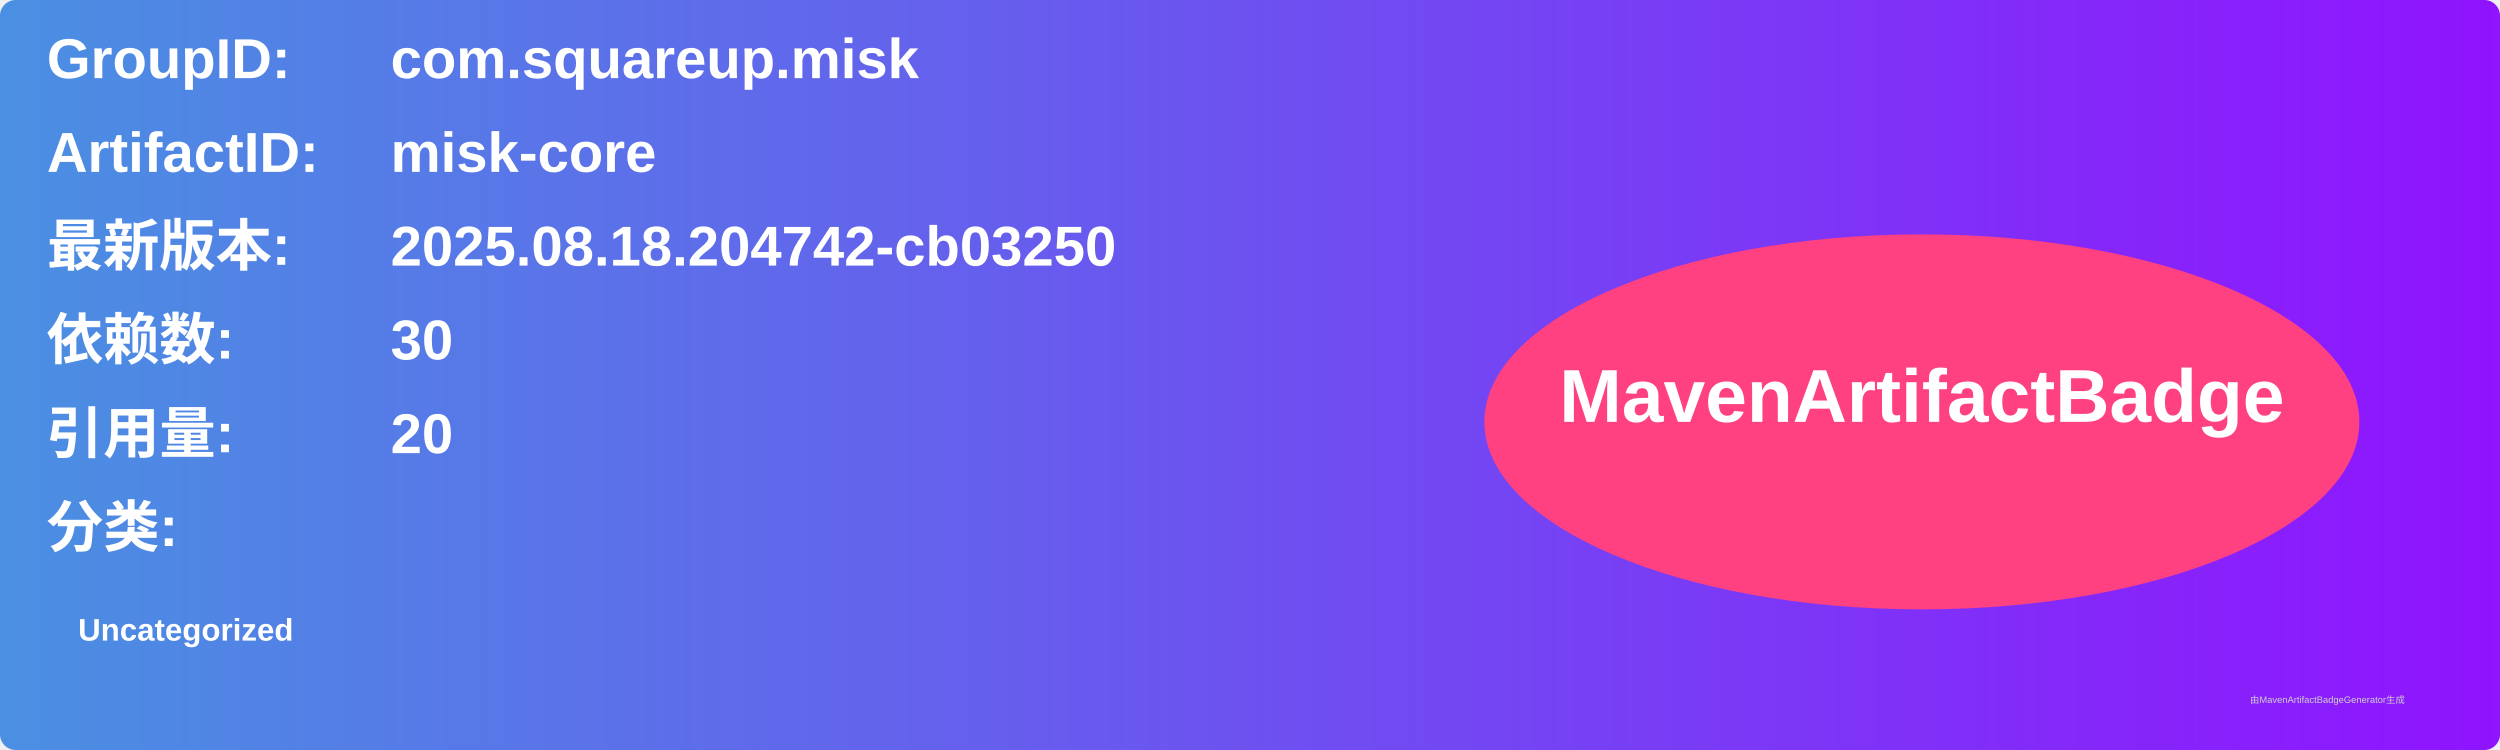
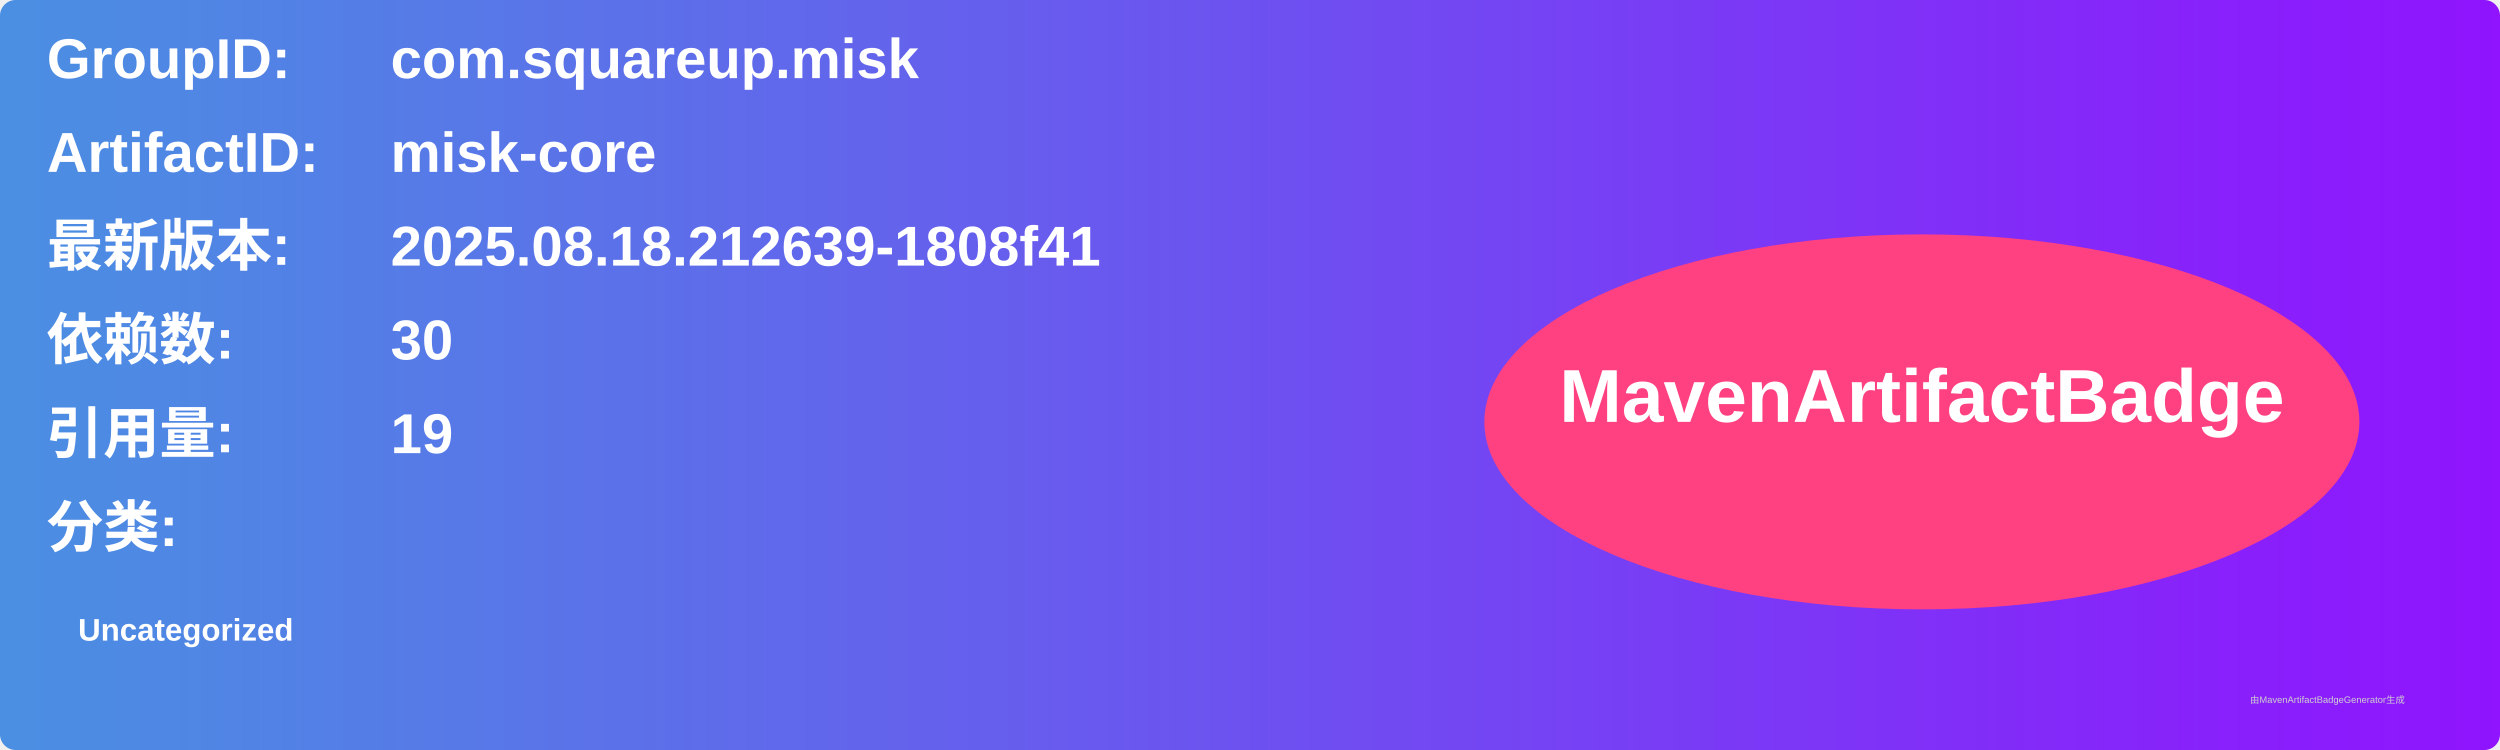
<svg xmlns="http://www.w3.org/2000/svg" width="800" height="240" viewBox="0 0 800 240">
  <linearGradient id="grad" x1="0%" y1="0%" x2="100%" y2="0%">
    <stop offset="0%" stop-color="#4a90e2" />
    <stop offset="100%" stop-color="#9013fe" />
  </linearGradient>
  <rect width="100%" height="100%" rx="5" ry="5" fill="url(#grad)" />
  <g transform="translate(15, 15)">
    <text x="0" y="10" font-family="Arial" font-size="18" fill="white" font-weight="bold" width="260">GroupID:</text>
    <text x="110" y="10" font-family="Arial" font-size="18" fill="white" font-weight="bold" width="460">com.squareup.misk</text>
    <text x="0" y="40" font-family="Arial" font-size="18" fill="white" font-weight="bold" width="260">ArtifactID:</text>
    <text x="110" y="40" font-family="Arial" font-size="18" fill="white" font-weight="bold" width="460">misk-core</text>
    <text x="0" y="70" font-family="Arial" font-size="18" fill="white" font-weight="bold">最新版本:</text>
    <text x="110" y="70" font-family="Arial" font-size="18" fill="white" font-weight="bold">
-       <tspan font-weight="bold">2025.08.18.204742-cb03250</tspan>
+       <tspan font-weight="bold">2025.08.18.212639-1808f41</tspan>
    </text>
    <text x="0" y="100" font-family="Arial" font-size="18" fill="white" font-weight="bold">依赖数: </text>
    <text x="110" y="100" font-family="Arial" font-size="18" fill="white">
      <tspan font-weight="bold">30</tspan>
    </text>
    <text x="0" y="130" font-family="Arial" font-size="18" fill="white" font-weight="bold">引用量: </text>
    <text x="110" y="130" font-family="Arial" font-size="18" fill="white">
-       <tspan font-weight="bold">20</tspan>
+       <tspan font-weight="bold">19</tspan>
    </text>
    <text x="0" y="160" font-family="Arial" font-size="18" fill="white" font-weight="bold">分类:</text>
    <text x="10" y="190" font-family="Arial" font-size="10" fill="white">
      <tspan font-weight="bold">Uncategorized</tspan>
    </text>
    <ellipse cx="600" cy="120" rx="140" ry="60" fill="#ff4081" />
    <text x="600" y="120" text-anchor="middle" font-family="Arial" font-size="24" fill="white" font-weight="bold">MavenArtifactBadge</text>
  </g>
  <text x="720" y="225" font-family="Arial" font-size="3" fill="#d0d0d0">由MavenArtifactBadgeGenerator生成</text>
</svg>
